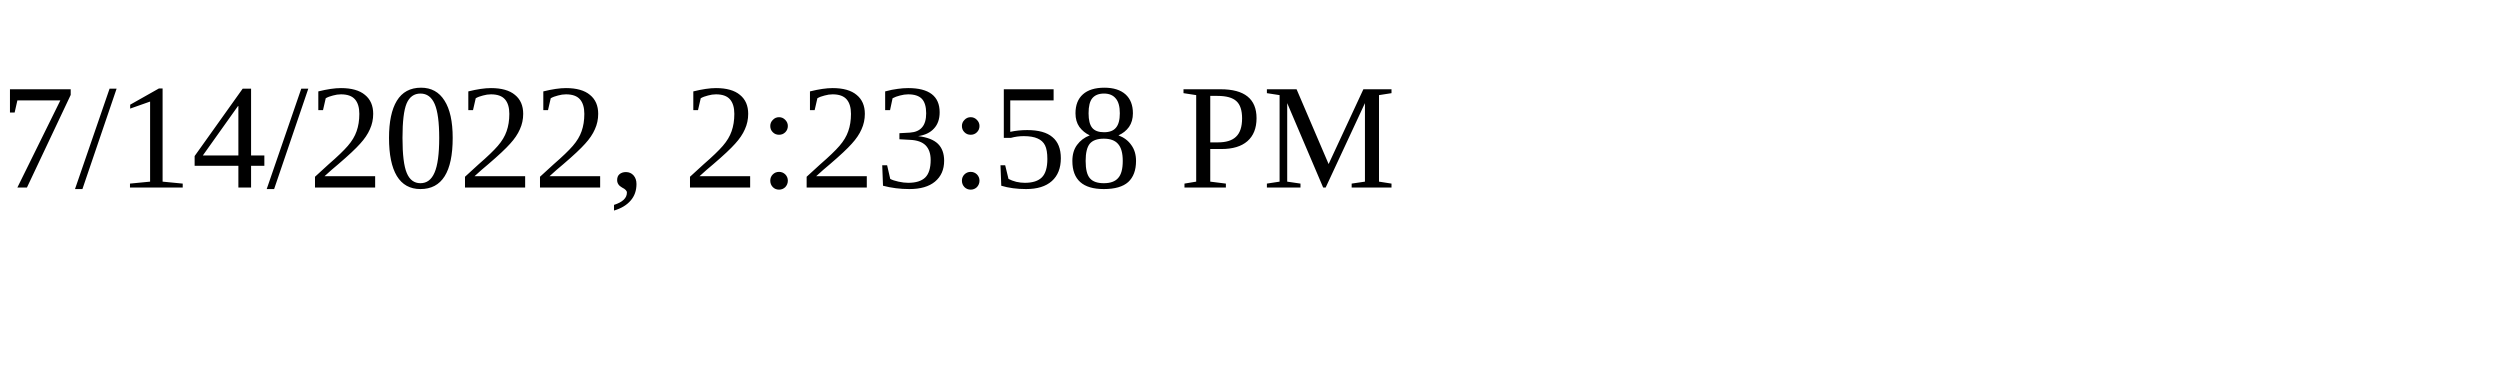
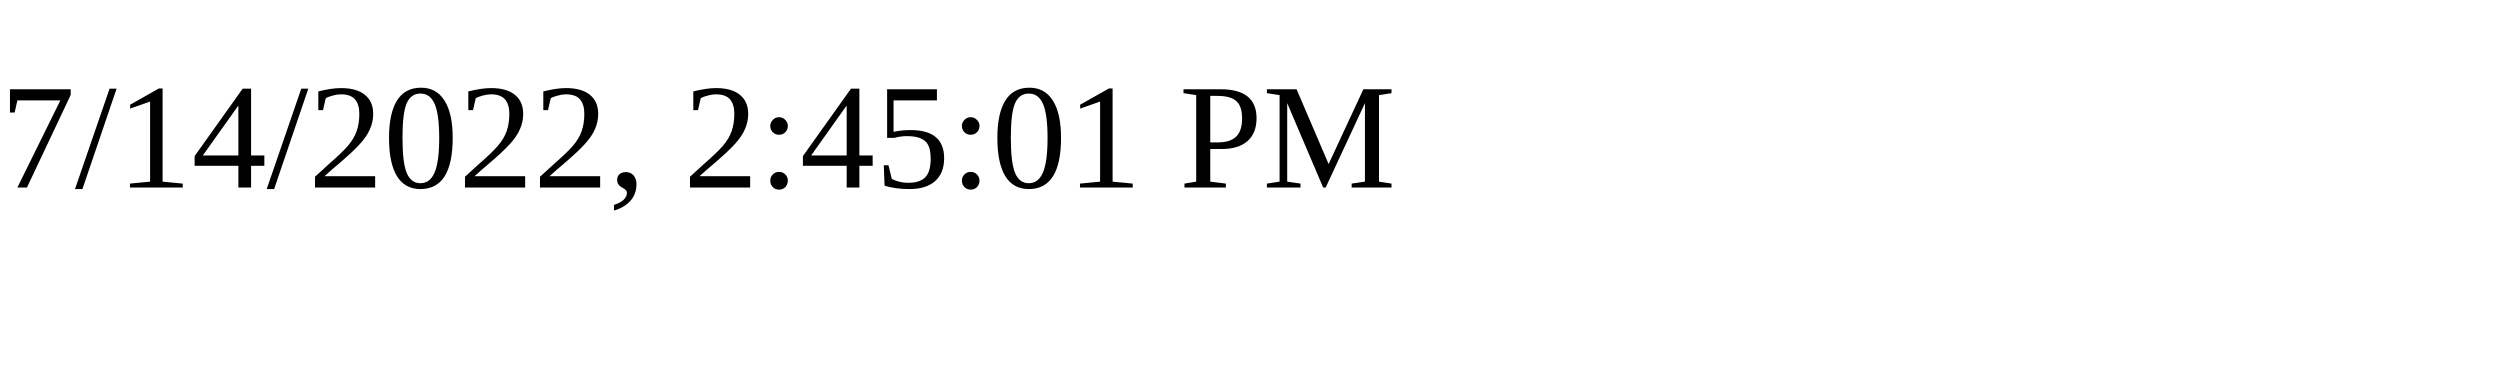
<svg xmlns="http://www.w3.org/2000/svg" height="30" width="200">
-   <text x="0" y="15">7/14/2022, 2:23:58 PM</text>
+   <text x="0" y="15">7/14/2022, 2:45:01 PM</text>
</svg>
